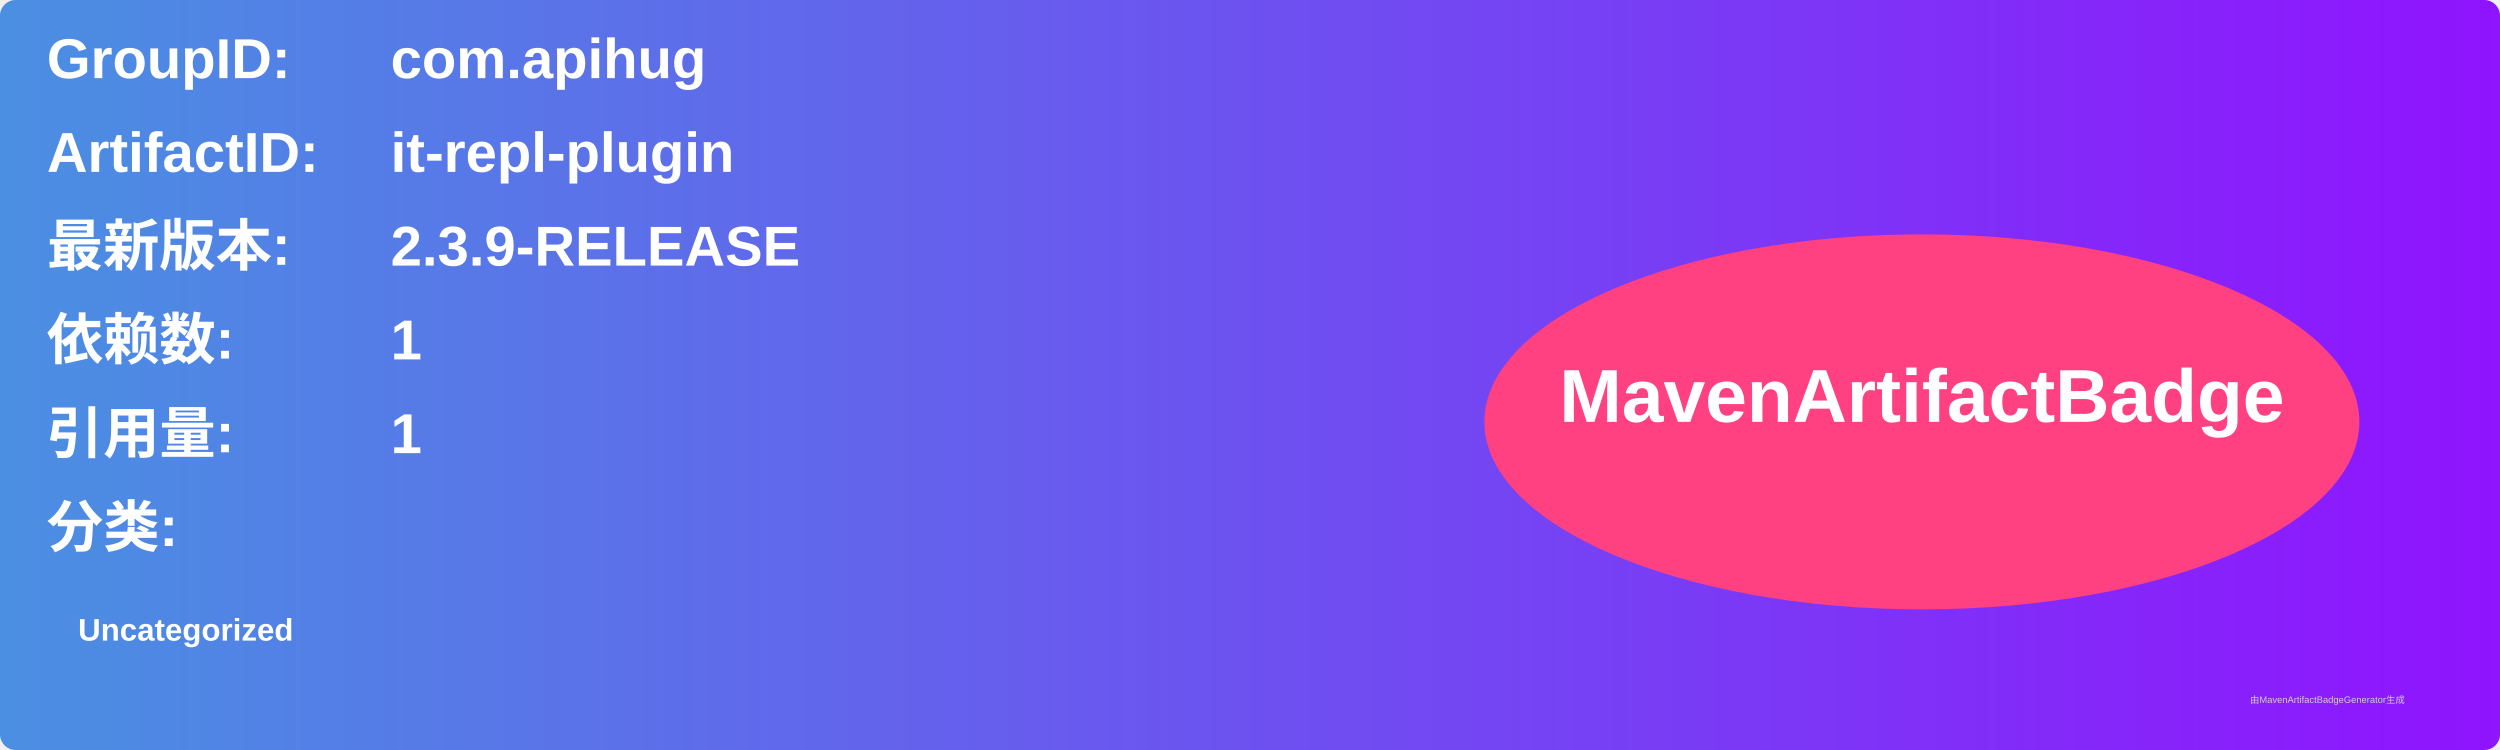
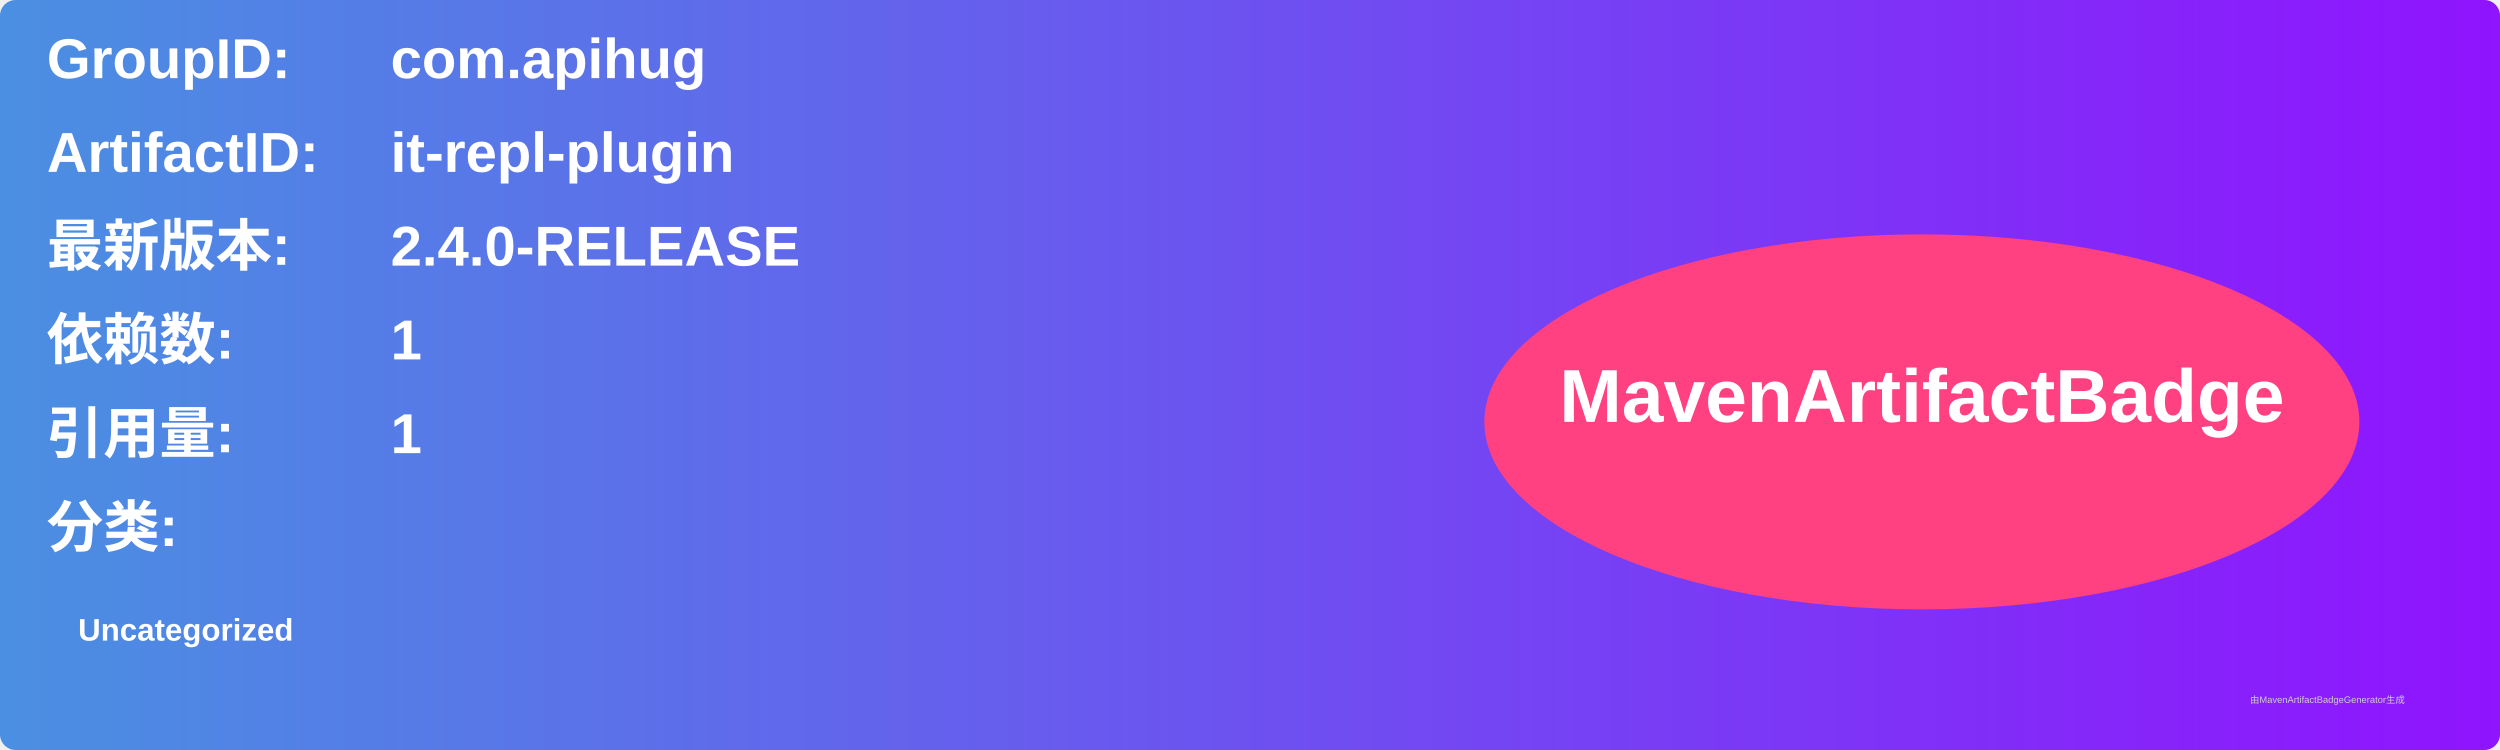
<svg xmlns="http://www.w3.org/2000/svg" width="800" height="240" viewBox="0 0 800 240">
  <linearGradient id="grad" x1="0%" y1="0%" x2="100%" y2="0%">
    <stop offset="0%" stop-color="#4a90e2" />
    <stop offset="100%" stop-color="#9013fe" />
  </linearGradient>
  <rect width="100%" height="100%" rx="5" ry="5" fill="url(#grad)" />
  <g transform="translate(15, 15)">
    <text x="0" y="10" font-family="Arial" font-size="18" fill="white" font-weight="bold" width="260">GroupID:</text>
    <text x="110" y="10" font-family="Arial" font-size="18" fill="white" font-weight="bold" width="460">com.apihug</text>
    <text x="0" y="40" font-family="Arial" font-size="18" fill="white" font-weight="bold" width="260">ArtifactID:</text>
    <text x="110" y="40" font-family="Arial" font-size="18" fill="white" font-weight="bold" width="460">it-repl-plugin</text>
    <text x="0" y="70" font-family="Arial" font-size="18" fill="white" font-weight="bold">最新版本:</text>
    <text x="110" y="70" font-family="Arial" font-size="18" fill="white" font-weight="bold">
-       <tspan font-weight="bold">2.3.9-RELEASE</tspan>
+       <tspan font-weight="bold">2.4.0-RELEASE</tspan>
    </text>
    <text x="0" y="100" font-family="Arial" font-size="18" fill="white" font-weight="bold">依赖数: </text>
    <text x="110" y="100" font-family="Arial" font-size="18" fill="white">
      <tspan font-weight="bold">1</tspan>
    </text>
    <text x="0" y="130" font-family="Arial" font-size="18" fill="white" font-weight="bold">引用量: </text>
    <text x="110" y="130" font-family="Arial" font-size="18" fill="white">
      <tspan font-weight="bold">1</tspan>
    </text>
    <text x="0" y="160" font-family="Arial" font-size="18" fill="white" font-weight="bold">分类:</text>
    <text x="10" y="190" font-family="Arial" font-size="10" fill="white">
      <tspan font-weight="bold">Uncategorized</tspan>
    </text>
    <ellipse cx="600" cy="120" rx="140" ry="60" fill="#ff4081" />
    <text x="600" y="120" text-anchor="middle" font-family="Arial" font-size="24" fill="white" font-weight="bold">MavenArtifactBadge</text>
  </g>
  <text x="720" y="225" font-family="Arial" font-size="3" fill="#d0d0d0">由MavenArtifactBadgeGenerator生成</text>
</svg>
